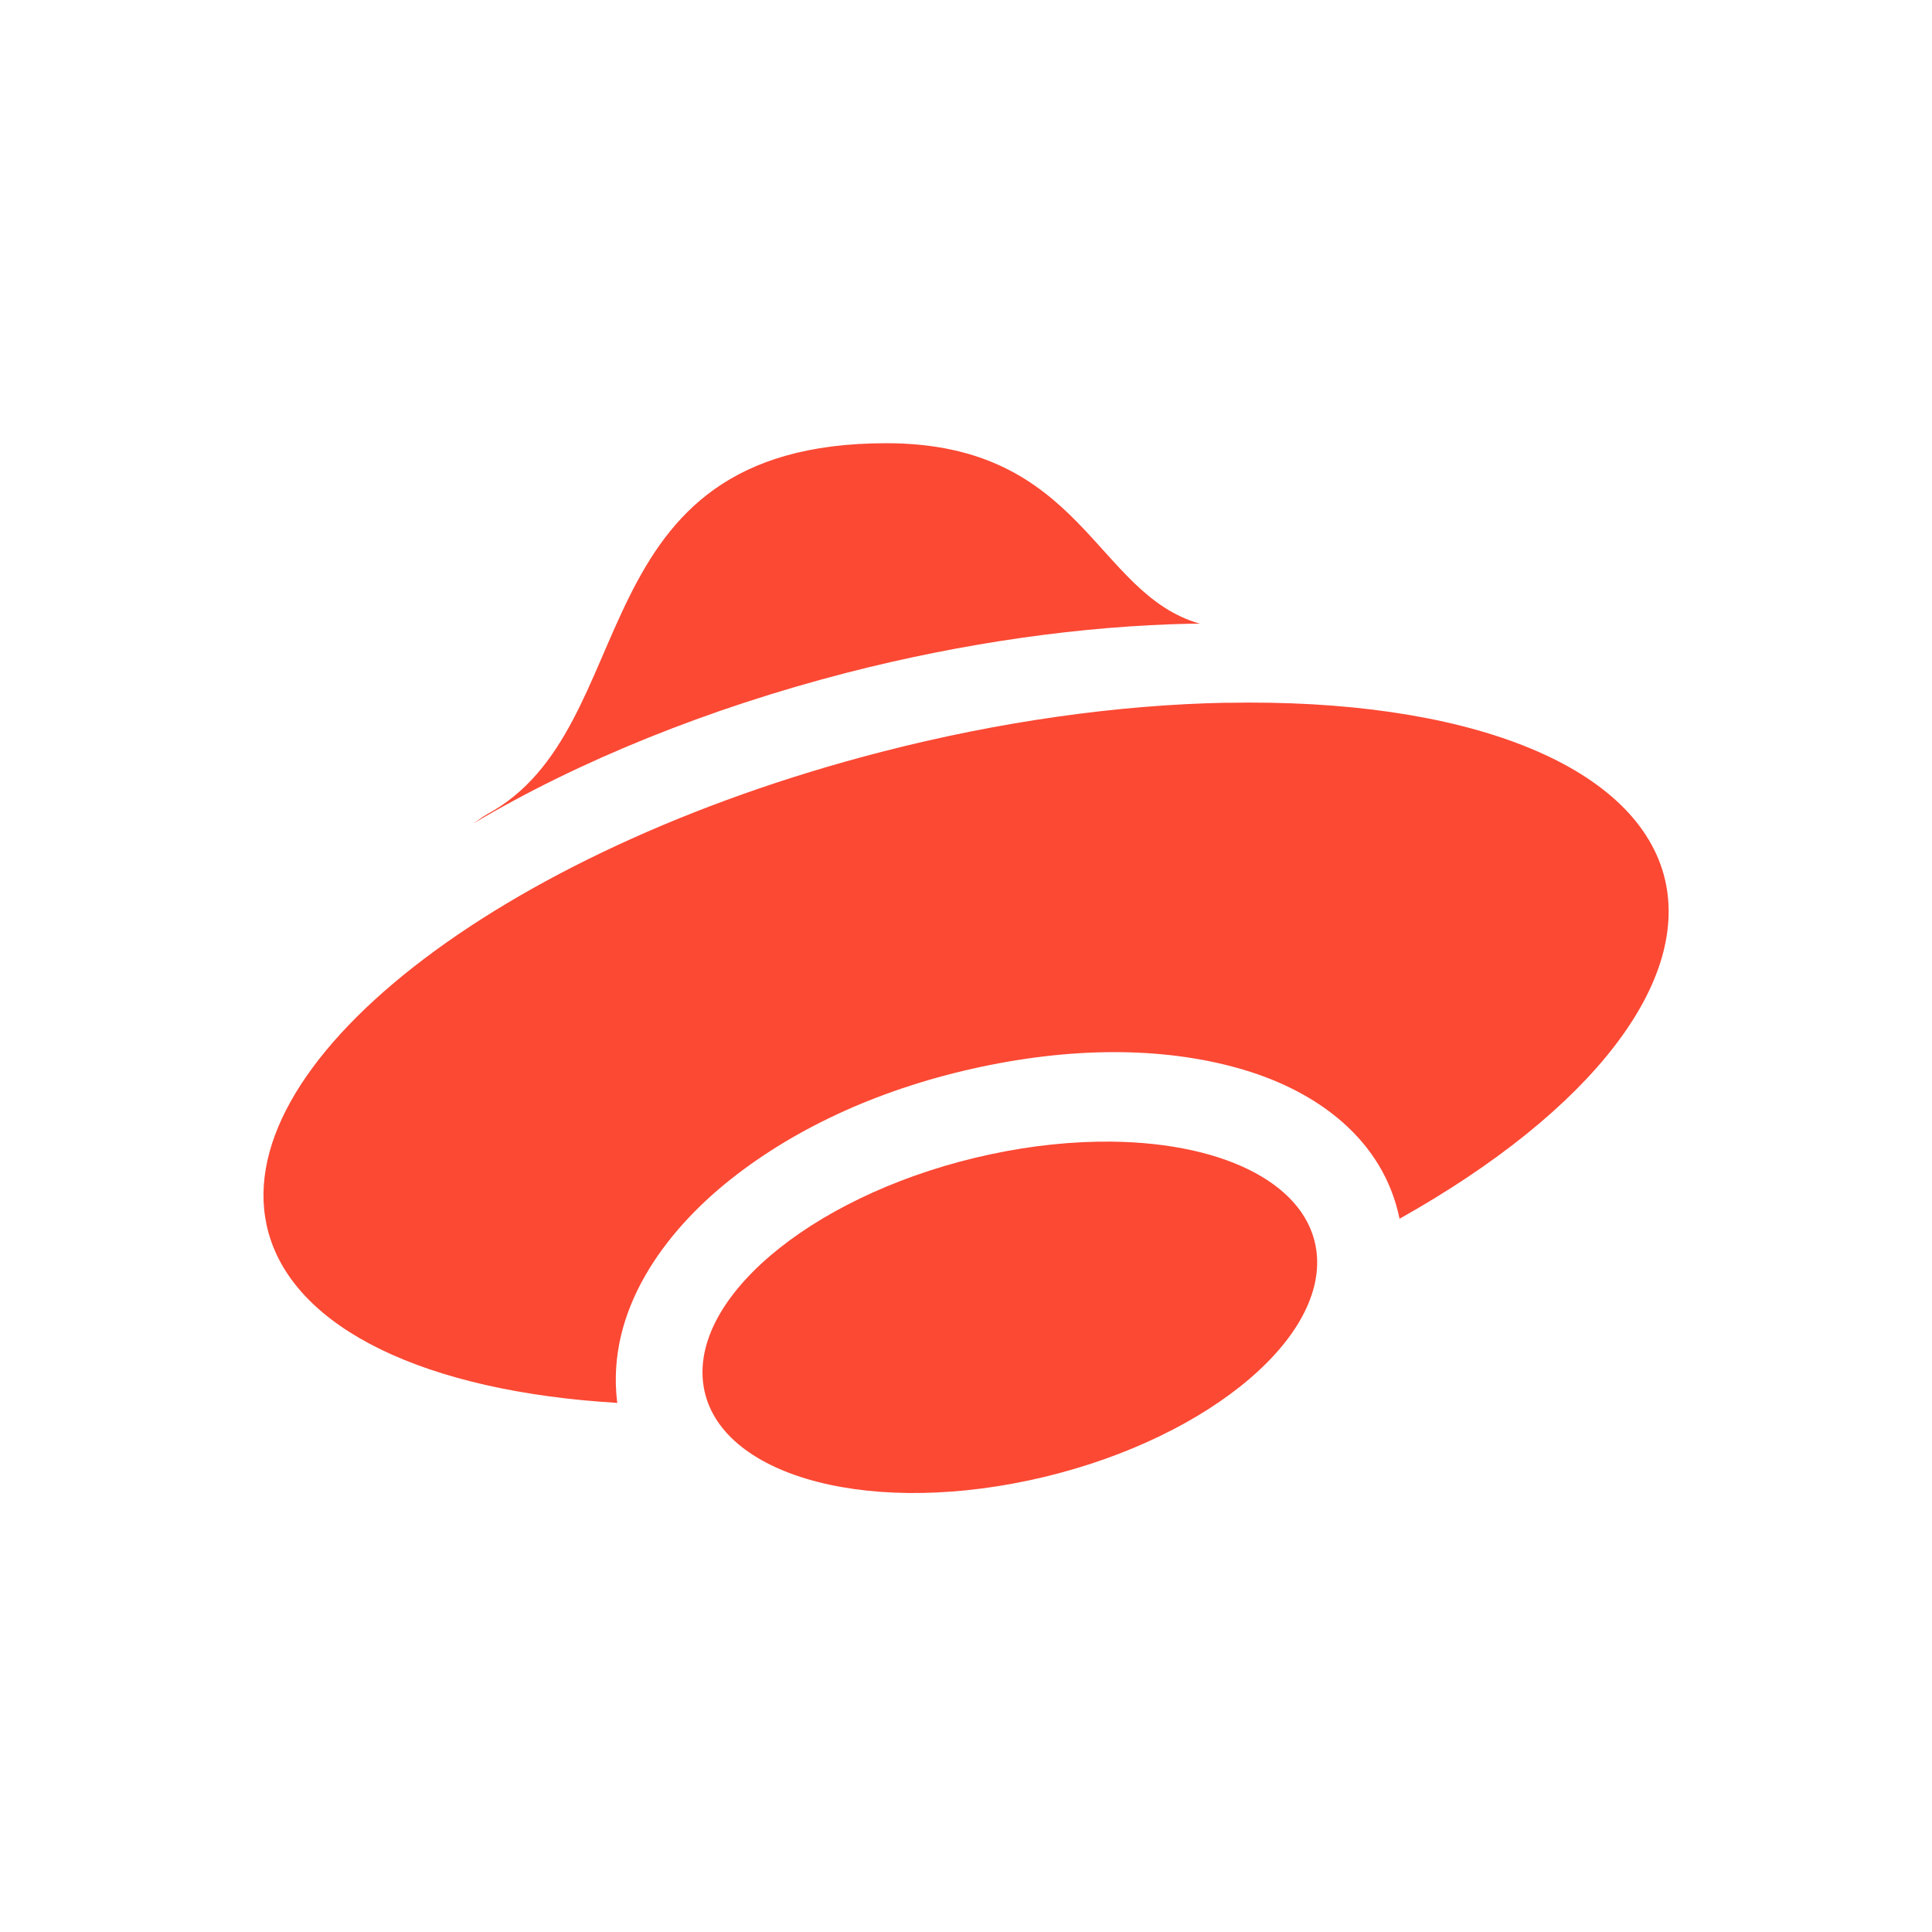
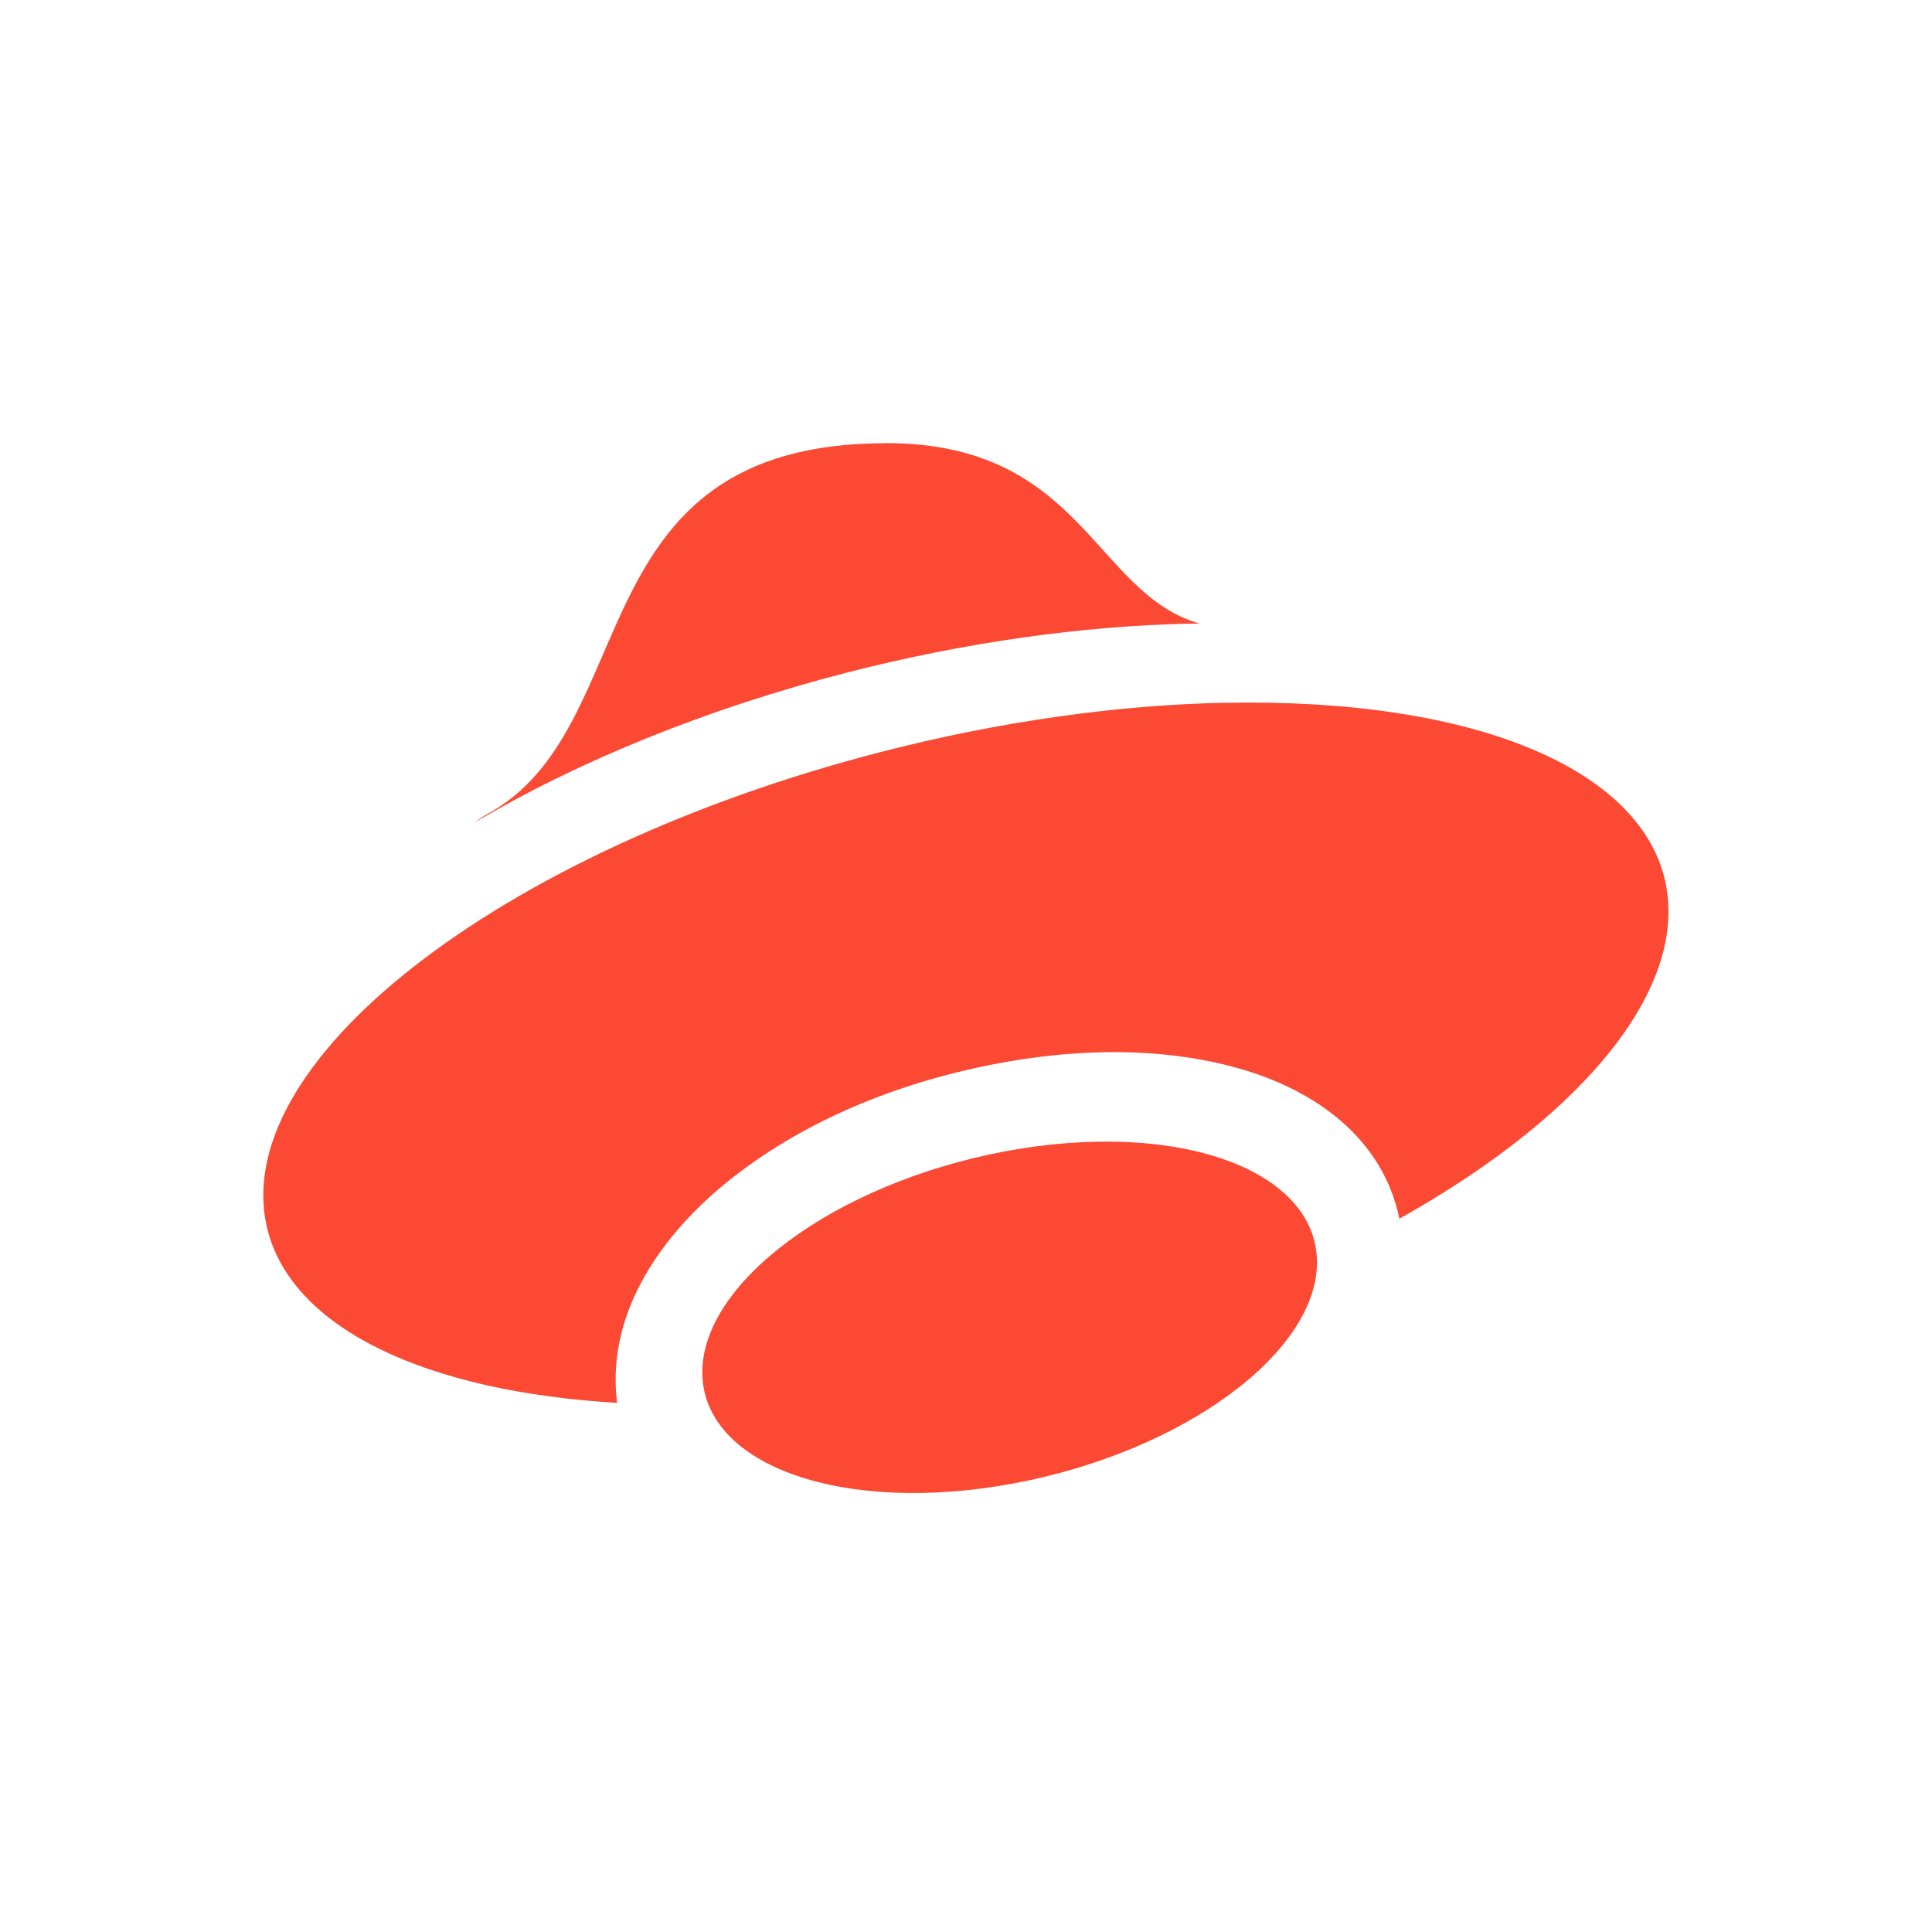
<svg xmlns="http://www.w3.org/2000/svg" width="22" height="22" version="1">
  <defs>
-     <style id="current-color-scheme" type="text/css">
-             .ColorScheme-Text {
-                 color: #ebdbb2;
-             }
- 
-             .ColorScheme-Highlight {
-                 color: #fb4934;
-             }
-         </style>
+     <style id="current-color-scheme" type="text/css">.ColorScheme-Text { color:#ebdbb2; } .ColorScheme-Highlight { color:#458588; } .ColorScheme-NeutralText { color:#fe8019; } .ColorScheme-PositiveText { color:#689d6a; } .ColorScheme-NegativeText { color:#fb4934; }</style>
  </defs>
-   <path style="fill:currentColor" class="ColorScheme-Highlight" d="m 10.092,5.047 c -3.556,0 -2.728,3.248 -4.549,4.227 -0.063,0.036 -0.098,0.068 -0.154,0.104 1.201,-0.715 2.68,-1.312 4.252,-1.717 1.331,-0.342 2.681,-0.534 3.926,-0.559 0.032,-1.14e-4 0.064,-1.14e-4 0.096,0 -1.201,-0.341 -1.332,-2.055 -3.57,-2.055 z m 3.875,2.955 c -1.245,0.024 -2.595,0.216 -3.926,0.559 -4.386,1.129 -7.513,3.583 -6.982,5.482 0.306,1.085 1.778,1.801 3.971,1.932 -10e-4,-0.008 -0.003,-0.015 -0.004,-0.023 -0.118,-1.027 0.533,-1.92 1.297,-2.525 0.764,-0.605 1.746,-1.045 2.85,-1.279 1.103,-0.234 2.136,-0.223 3,0.037 0.812,0.244 1.576,0.778 1.764,1.693 2.198,-1.232 3.338,-2.718 3.008,-3.92 -0.35,-1.258 -2.259,-2.008 -4.977,-1.955 z m -1.305,4.998 a 1.859,3.577 76.001 0 0 -1.377,0.143 1.859,3.577 76.001 0 0 -3.279,2.6 1.859,3.577 76.001 0 0 3.709,1.115 1.859,3.577 76.001 0 0 3.277,-2.6 1.859,3.577 76.001 0 0 -2.33,-1.258 z" />
+   <path class="ColorScheme-NegativeText" d="m10.09 5.047c-3.556 0-2.728 3.248-4.549 4.227-0.063 0.036-0.098 0.068-0.154 0.103 1.201-0.715 2.68-1.312 4.252-1.717 1.331-0.342 2.681-0.534 3.926-0.559 0.032-1.14e-4 0.064-1.14e-4 0.096 0-1.201-0.341-1.332-2.055-3.57-2.055zm3.875 2.955c-1.245 0.024-2.595 0.216-3.926 0.559-4.386 1.129-7.513 3.583-6.982 5.482 0.305 1.085 1.778 1.801 3.971 1.932-1e-3 -0.008-3e-3 -0.015-0.004-0.023-0.118-1.027 0.533-1.92 1.297-2.525 0.764-0.606 1.746-1.045 2.85-1.279 1.103-0.234 2.136-0.223 3 0.037 0.812 0.244 1.576 0.778 1.764 1.693 2.198-1.232 3.338-2.718 3.008-3.92-0.35-1.258-2.259-2.008-4.977-1.955zm-1.305 4.998a1.859 3.577 76 0 0-1.377 0.143 1.859 3.577 76 0 0-3.279 2.6 1.859 3.577 76 0 0 3.709 1.115 1.859 3.577 76 0 0 3.277-2.6 1.859 3.577 76 0 0-2.33-1.258z" fill="currentColor" />
</svg>
